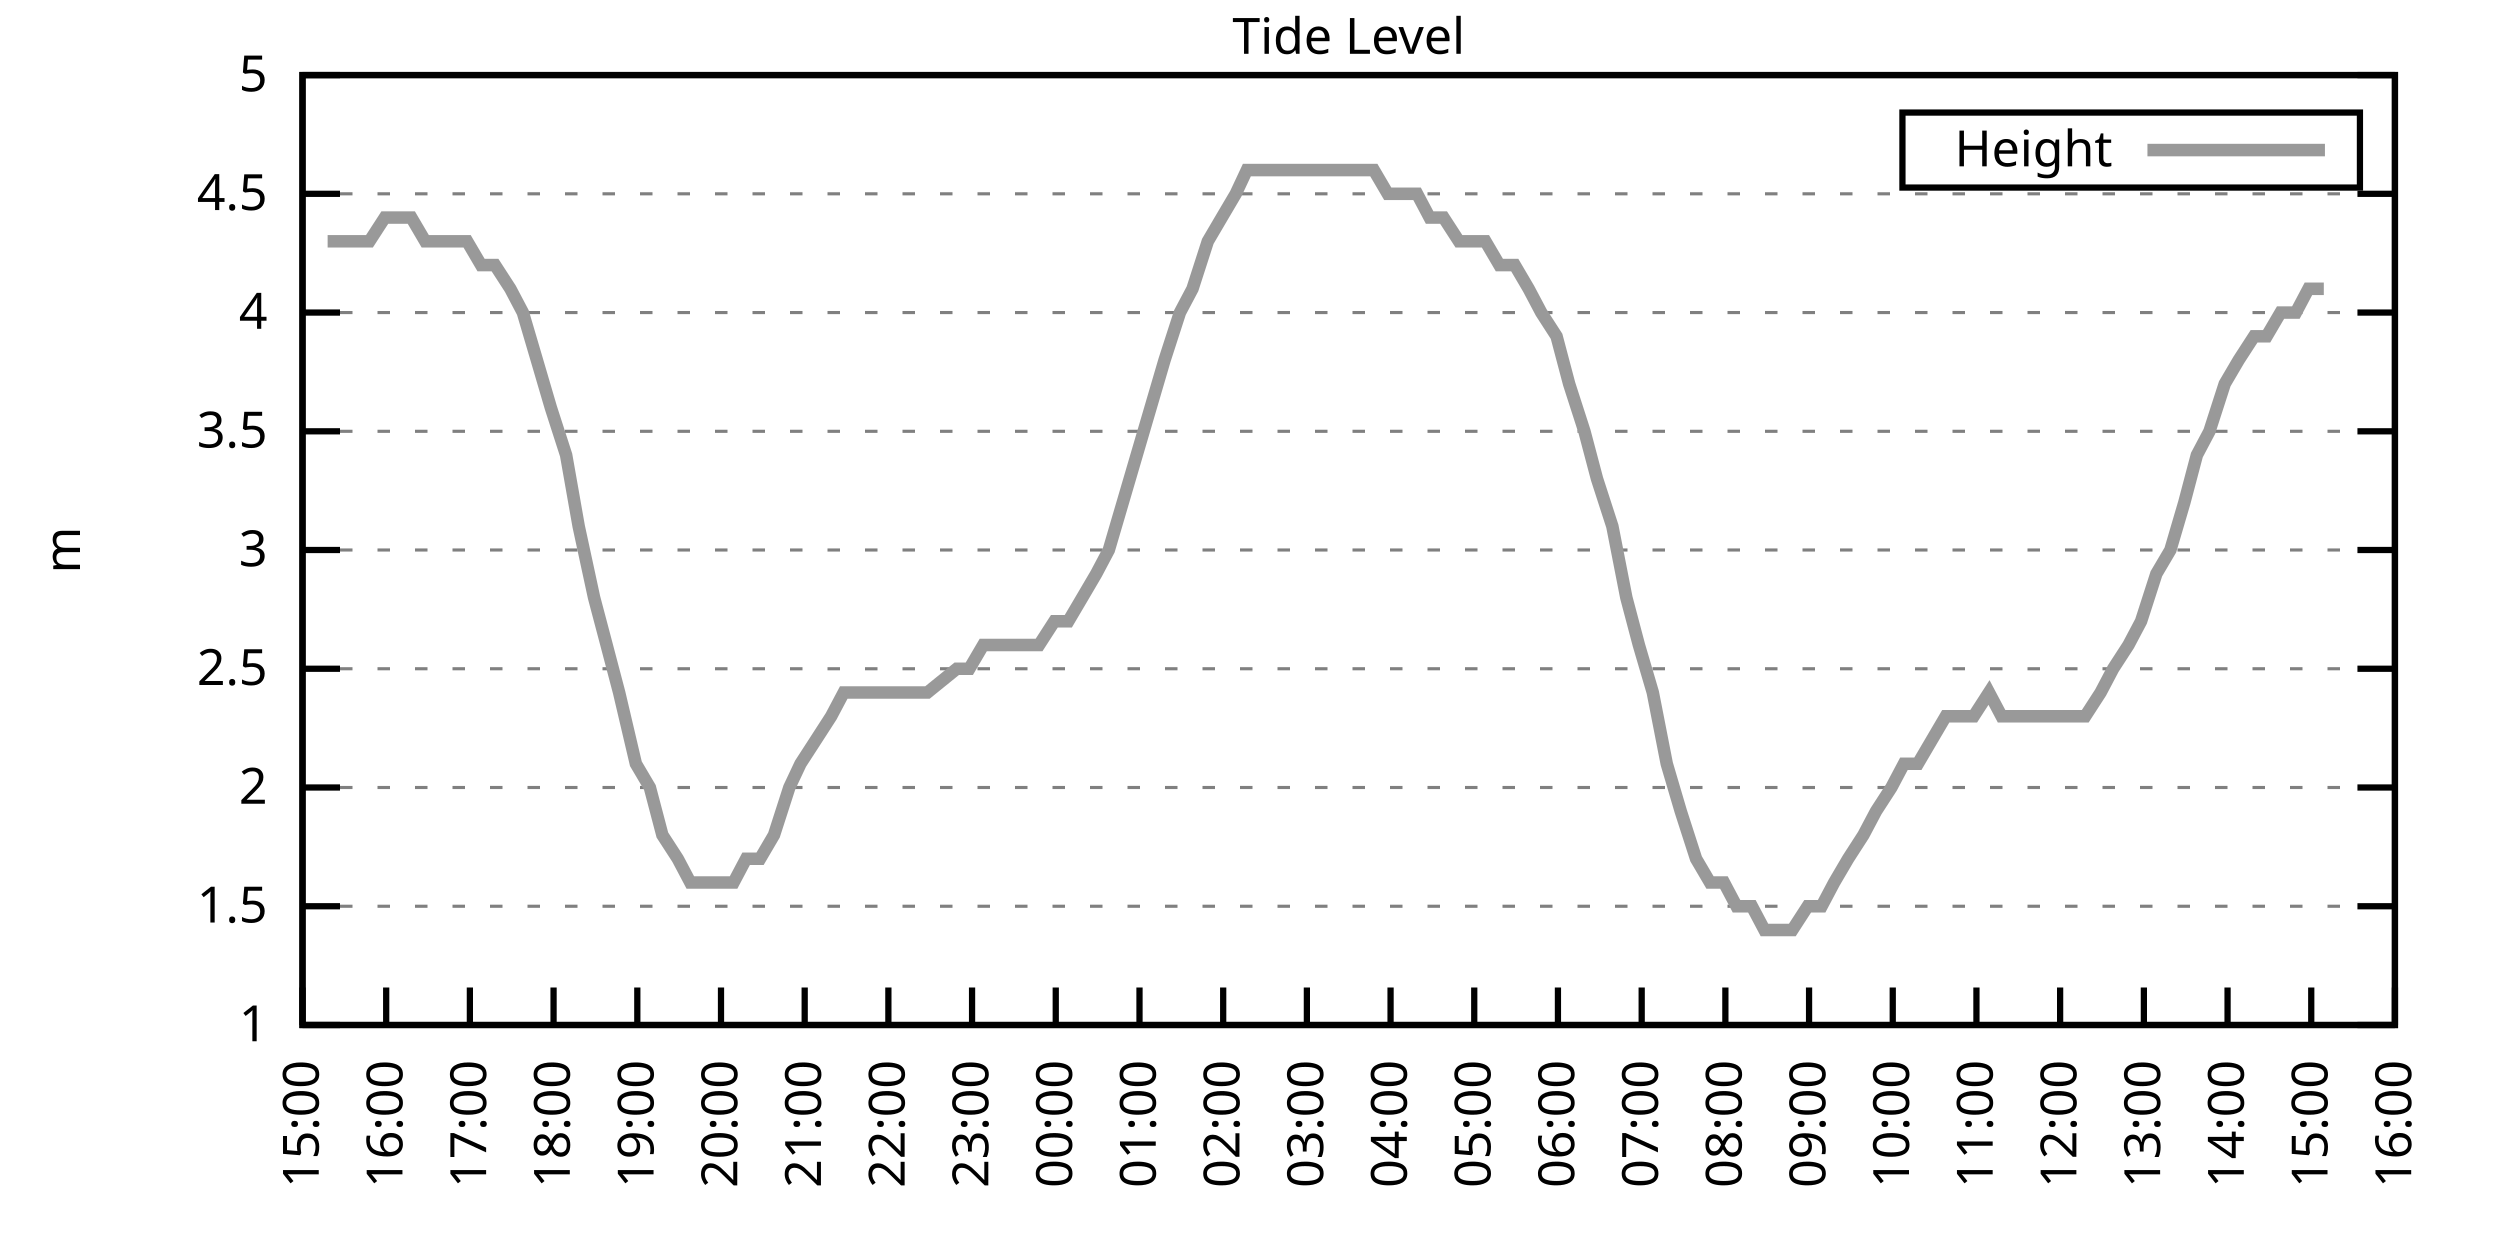
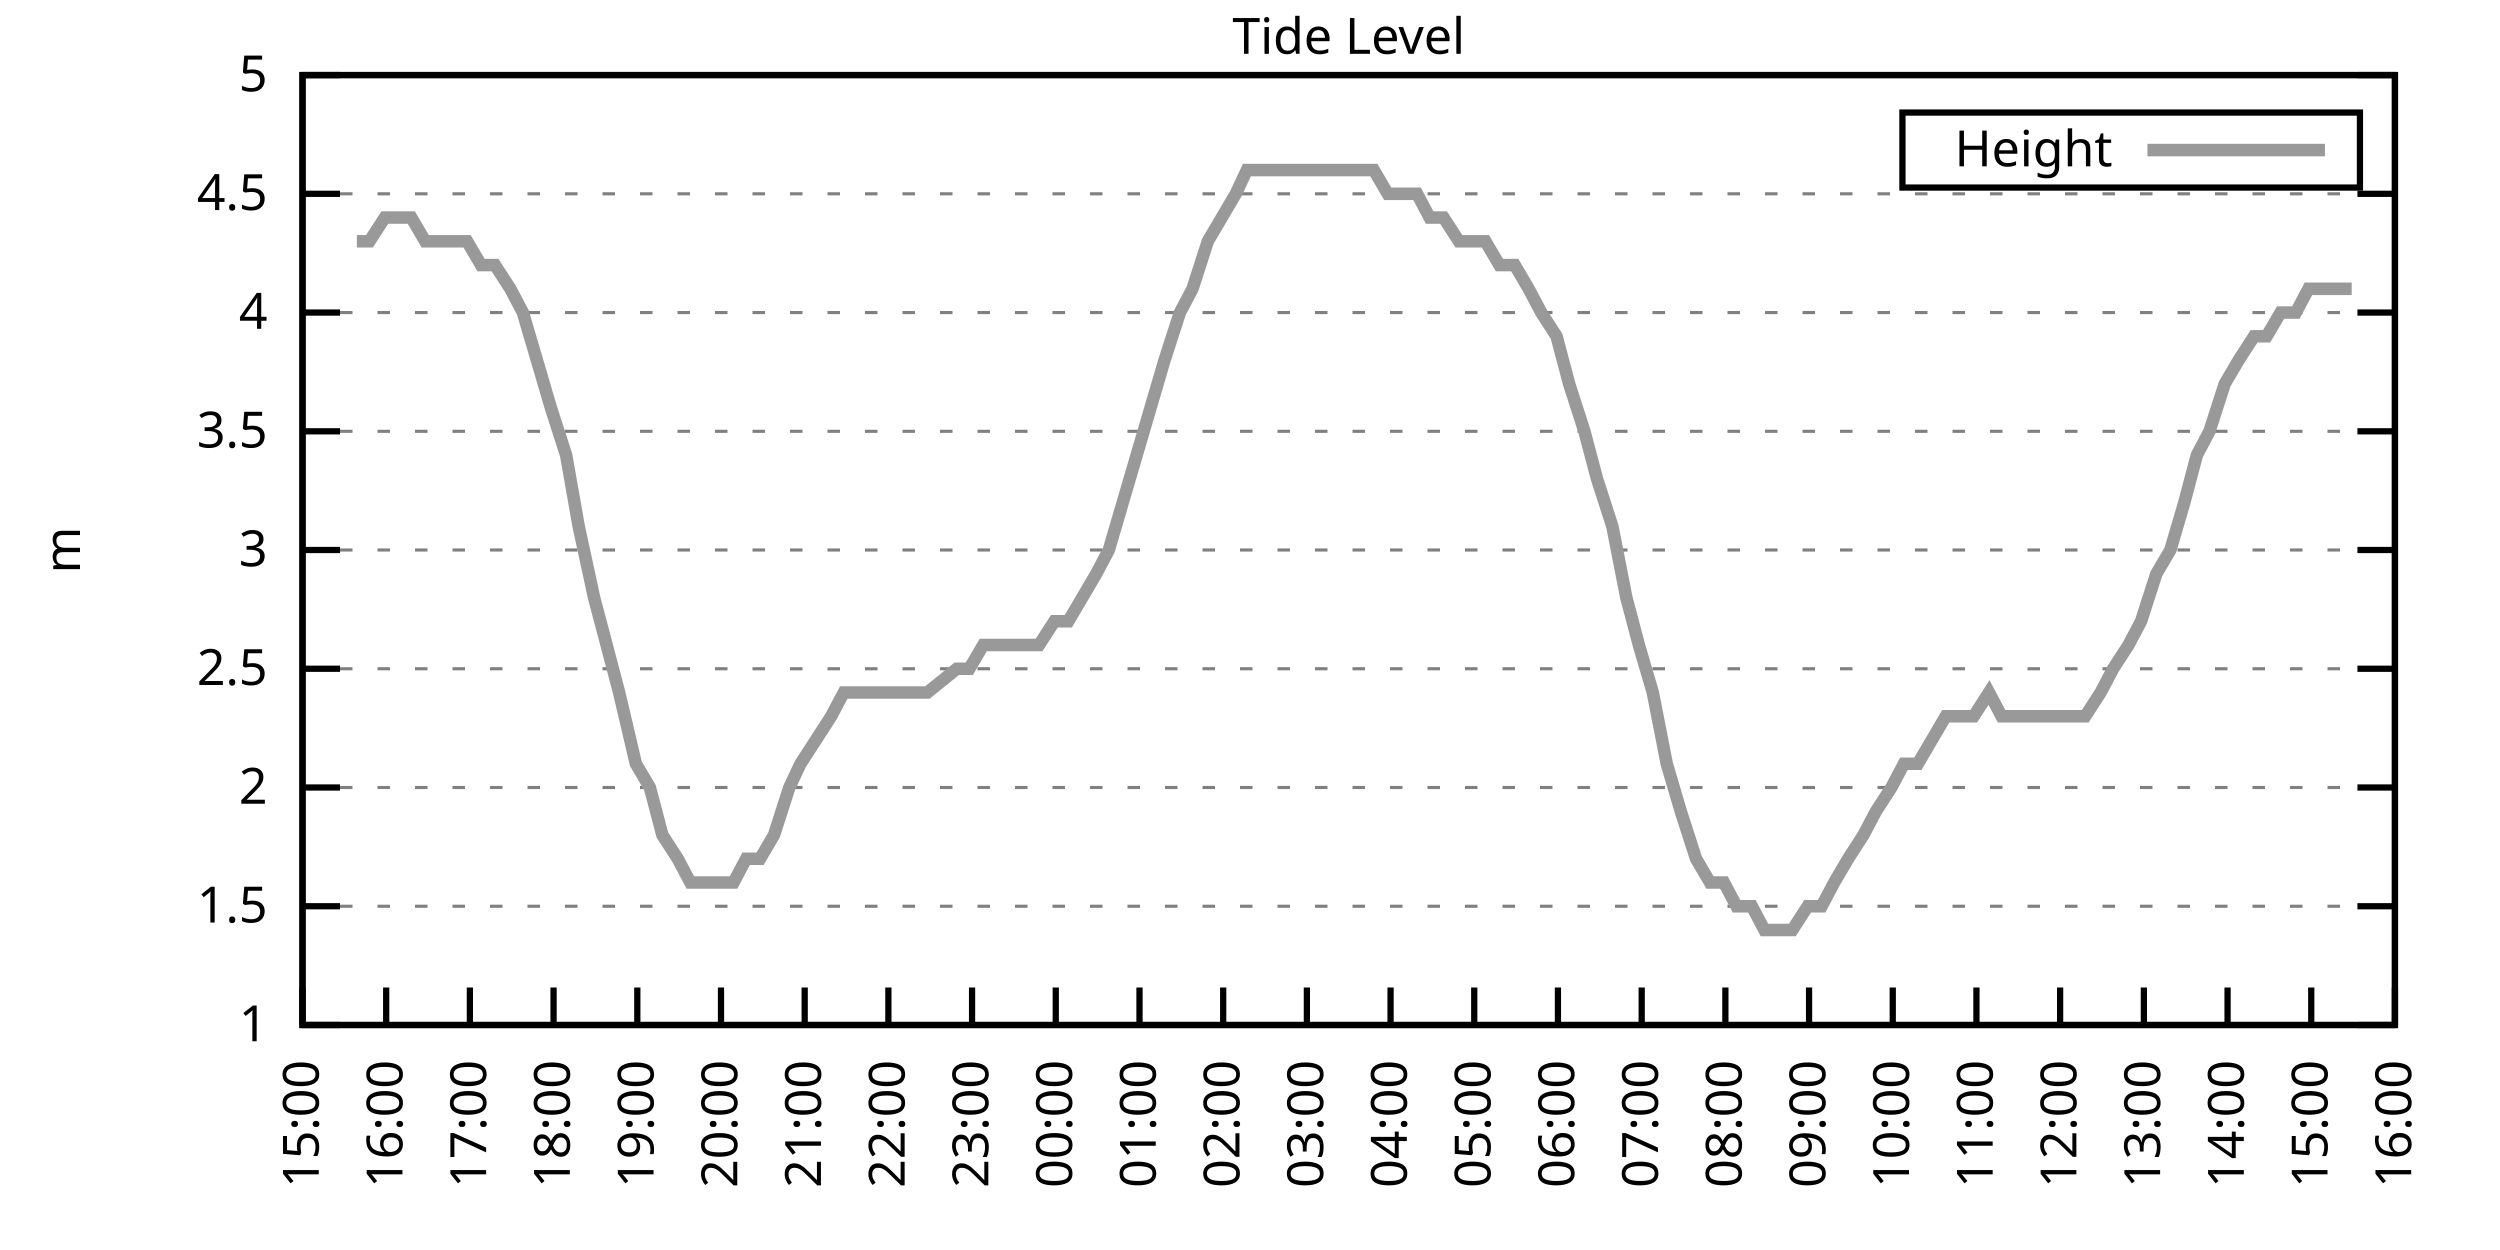
<svg xmlns="http://www.w3.org/2000/svg" xmlns:xlink="http://www.w3.org/1999/xlink" width="400" height="200" viewBox="0 0 400 200">
  <g id="gnuplot_canvas">
    <rect x="0" y="0" width="400" height="200" fill="none" />
    <defs>
      <circle id="gpDot" r="0.5" stroke-width="0.5" stroke="currentColor" />
      <path id="gpPt0" stroke-width="0.333" stroke="currentColor" d="M-1,0 h2 M0,-1 v2" />
      <path id="gpPt1" stroke-width="0.333" stroke="currentColor" d="M-1,-1 L1,1 M1,-1 L-1,1" />
      <path id="gpPt2" stroke-width="0.333" stroke="currentColor" d="M-1,0 L1,0 M0,-1 L0,1 M-1,-1 L1,1 M-1,1 L1,-1" />
      <rect id="gpPt3" stroke-width="0.333" stroke="currentColor" x="-1" y="-1" width="2" height="2" />
      <rect id="gpPt4" stroke-width="0.333" stroke="currentColor" fill="currentColor" x="-1" y="-1" width="2" height="2" />
      <circle id="gpPt5" stroke-width="0.333" stroke="currentColor" cx="0" cy="0" r="1" />
      <use xlink:href="#gpPt5" id="gpPt6" fill="currentColor" stroke="none" />
      <path id="gpPt7" stroke-width="0.333" stroke="currentColor" d="M0,-1.33 L-1.33,0.67 L1.33,0.67 z" />
      <use xlink:href="#gpPt7" id="gpPt8" fill="currentColor" stroke="none" />
      <use xlink:href="#gpPt7" id="gpPt9" stroke="currentColor" transform="rotate(180)" />
      <use xlink:href="#gpPt9" id="gpPt10" fill="currentColor" stroke="none" />
      <use xlink:href="#gpPt3" id="gpPt11" stroke="currentColor" transform="rotate(45)" />
      <use xlink:href="#gpPt11" id="gpPt12" fill="currentColor" stroke="none" />
      <path id="gpPt13" stroke-width="0.333" stroke="currentColor" d="M0,1.330 L1.265,0.411 L0.782,-1.067 L-0.782,-1.076 L-1.265,0.411 z" />
      <use xlink:href="#gpPt13" id="gpPt14" fill="currentColor" stroke="none" />
      <filter id="textbox" filterUnits="objectBoundingBox" x="0" y="0" height="1" width="1">
        <feFlood flood-color="white" flood-opacity="1" result="bgnd" />
        <feComposite in="SourceGraphic" in2="bgnd" operator="atop" />
      </filter>
      <filter id="greybox" filterUnits="objectBoundingBox" x="0" y="0" height="1" width="1">
        <feFlood flood-color="lightgrey" flood-opacity="1" result="grey" />
        <feComposite in="SourceGraphic" in2="grey" operator="atop" />
      </filter>
    </defs>
    <g fill="none" color="white" stroke="currentColor" stroke-width="1.00" stroke-linecap="butt" stroke-linejoin="miter">
</g>
    <g fill="none" color="black" stroke="currentColor" stroke-width="1.00" stroke-linecap="butt" stroke-linejoin="miter">
      <g stroke="none" shape-rendering="crispEdges">
        <polygon fill="rgb(255, 255, 255)" points="48.40,164.00 383.18,164.00 383.18,12.02 48.40,12.02 " />
      </g>
    </g>
    <g fill="none" color="black" stroke="currentColor" stroke-width="1.00" stroke-linecap="butt" stroke-linejoin="miter">
</g>
    <g fill="none" color="black" stroke="black" stroke-width="0.50" stroke-linecap="butt" stroke-linejoin="miter">
</g>
    <g fill="none" color="gray" stroke="currentColor" stroke-width="0.50" stroke-linecap="butt" stroke-linejoin="miter">
      <path stroke="gray" stroke-dasharray="2,4" class="gridline" d="M48.40,164.00 L383.19,164.00  " />
    </g>
    <g fill="none" color="gray" stroke="gray" stroke-width="1.00" stroke-linecap="butt" stroke-linejoin="miter">
</g>
    <g fill="none" color="black" stroke="currentColor" stroke-width="1.00" stroke-linecap="butt" stroke-linejoin="miter">
      <path stroke="black" d="M48.40,164.00 L54.40,164.00 M383.19,164.00 L377.19,164.00  " />
      <g transform="translate(42.80,166.60)" stroke="none" fill="black" font-family="Sans" font-size="8.00" text-anchor="end">
        <text>
          <tspan font-family="Sans"> 1</tspan>
        </text>
      </g>
    </g>
    <g fill="none" color="black" stroke="currentColor" stroke-width="1.00" stroke-linecap="butt" stroke-linejoin="miter">
</g>
    <g fill="none" color="black" stroke="black" stroke-width="0.50" stroke-linecap="butt" stroke-linejoin="miter">
</g>
    <g fill="none" color="gray" stroke="currentColor" stroke-width="0.50" stroke-linecap="butt" stroke-linejoin="miter">
      <path stroke="gray" stroke-dasharray="2,4" class="gridline" d="M48.40,145.00 L383.19,145.00  " />
    </g>
    <g fill="none" color="gray" stroke="gray" stroke-width="1.00" stroke-linecap="butt" stroke-linejoin="miter">
</g>
    <g fill="none" color="black" stroke="currentColor" stroke-width="1.00" stroke-linecap="butt" stroke-linejoin="miter">
      <path stroke="black" d="M48.40,145.00 L54.40,145.00 M383.19,145.00 L377.19,145.00  " />
      <g transform="translate(42.80,147.60)" stroke="none" fill="black" font-family="Sans" font-size="8.00" text-anchor="end">
        <text>
          <tspan font-family="Sans"> 1.5</tspan>
        </text>
      </g>
    </g>
    <g fill="none" color="black" stroke="currentColor" stroke-width="1.00" stroke-linecap="butt" stroke-linejoin="miter">
</g>
    <g fill="none" color="black" stroke="black" stroke-width="0.50" stroke-linecap="butt" stroke-linejoin="miter">
</g>
    <g fill="none" color="gray" stroke="currentColor" stroke-width="0.50" stroke-linecap="butt" stroke-linejoin="miter">
      <path stroke="gray" stroke-dasharray="2,4" class="gridline" d="M48.40,126.00 L383.19,126.00  " />
    </g>
    <g fill="none" color="gray" stroke="gray" stroke-width="1.00" stroke-linecap="butt" stroke-linejoin="miter">
</g>
    <g fill="none" color="black" stroke="currentColor" stroke-width="1.00" stroke-linecap="butt" stroke-linejoin="miter">
      <path stroke="black" d="M48.40,126.00 L54.40,126.00 M383.19,126.00 L377.19,126.00  " />
      <g transform="translate(42.80,128.60)" stroke="none" fill="black" font-family="Sans" font-size="8.00" text-anchor="end">
        <text>
          <tspan font-family="Sans"> 2</tspan>
        </text>
      </g>
    </g>
    <g fill="none" color="black" stroke="currentColor" stroke-width="1.00" stroke-linecap="butt" stroke-linejoin="miter">
</g>
    <g fill="none" color="black" stroke="black" stroke-width="0.50" stroke-linecap="butt" stroke-linejoin="miter">
</g>
    <g fill="none" color="gray" stroke="currentColor" stroke-width="0.50" stroke-linecap="butt" stroke-linejoin="miter">
      <path stroke="gray" stroke-dasharray="2,4" class="gridline" d="M48.40,107.00 L383.19,107.00  " />
    </g>
    <g fill="none" color="gray" stroke="gray" stroke-width="1.00" stroke-linecap="butt" stroke-linejoin="miter">
</g>
    <g fill="none" color="black" stroke="currentColor" stroke-width="1.00" stroke-linecap="butt" stroke-linejoin="miter">
      <path stroke="black" d="M48.40,107.00 L54.40,107.00 M383.19,107.00 L377.19,107.00  " />
      <g transform="translate(42.80,109.60)" stroke="none" fill="black" font-family="Sans" font-size="8.00" text-anchor="end">
        <text>
          <tspan font-family="Sans"> 2.5</tspan>
        </text>
      </g>
    </g>
    <g fill="none" color="black" stroke="currentColor" stroke-width="1.00" stroke-linecap="butt" stroke-linejoin="miter">
</g>
    <g fill="none" color="black" stroke="black" stroke-width="0.50" stroke-linecap="butt" stroke-linejoin="miter">
</g>
    <g fill="none" color="gray" stroke="currentColor" stroke-width="0.50" stroke-linecap="butt" stroke-linejoin="miter">
      <path stroke="gray" stroke-dasharray="2,4" class="gridline" d="M48.40,88.00 L383.19,88.00  " />
    </g>
    <g fill="none" color="gray" stroke="gray" stroke-width="1.00" stroke-linecap="butt" stroke-linejoin="miter">
</g>
    <g fill="none" color="black" stroke="currentColor" stroke-width="1.00" stroke-linecap="butt" stroke-linejoin="miter">
      <path stroke="black" d="M48.40,88.00 L54.40,88.00 M383.19,88.00 L377.19,88.00  " />
      <g transform="translate(42.80,90.60)" stroke="none" fill="black" font-family="Sans" font-size="8.00" text-anchor="end">
        <text>
          <tspan font-family="Sans"> 3</tspan>
        </text>
      </g>
    </g>
    <g fill="none" color="black" stroke="currentColor" stroke-width="1.00" stroke-linecap="butt" stroke-linejoin="miter">
</g>
    <g fill="none" color="black" stroke="black" stroke-width="0.50" stroke-linecap="butt" stroke-linejoin="miter">
</g>
    <g fill="none" color="gray" stroke="currentColor" stroke-width="0.50" stroke-linecap="butt" stroke-linejoin="miter">
      <path stroke="gray" stroke-dasharray="2,4" class="gridline" d="M48.40,69.01 L383.19,69.01  " />
    </g>
    <g fill="none" color="gray" stroke="gray" stroke-width="1.00" stroke-linecap="butt" stroke-linejoin="miter">
</g>
    <g fill="none" color="black" stroke="currentColor" stroke-width="1.00" stroke-linecap="butt" stroke-linejoin="miter">
      <path stroke="black" d="M48.40,69.01 L54.40,69.01 M383.19,69.01 L377.19,69.01  " />
      <g transform="translate(42.80,71.61)" stroke="none" fill="black" font-family="Sans" font-size="8.00" text-anchor="end">
        <text>
          <tspan font-family="Sans"> 3.5</tspan>
        </text>
      </g>
    </g>
    <g fill="none" color="black" stroke="currentColor" stroke-width="1.00" stroke-linecap="butt" stroke-linejoin="miter">
</g>
    <g fill="none" color="black" stroke="black" stroke-width="0.50" stroke-linecap="butt" stroke-linejoin="miter">
</g>
    <g fill="none" color="gray" stroke="currentColor" stroke-width="0.50" stroke-linecap="butt" stroke-linejoin="miter">
      <path stroke="gray" stroke-dasharray="2,4" class="gridline" d="M48.40,50.01 L383.19,50.01  " />
    </g>
    <g fill="none" color="gray" stroke="gray" stroke-width="1.00" stroke-linecap="butt" stroke-linejoin="miter">
</g>
    <g fill="none" color="black" stroke="currentColor" stroke-width="1.00" stroke-linecap="butt" stroke-linejoin="miter">
      <path stroke="black" d="M48.40,50.01 L54.40,50.01 M383.19,50.01 L377.19,50.01  " />
      <g transform="translate(42.80,52.61)" stroke="none" fill="black" font-family="Sans" font-size="8.00" text-anchor="end">
        <text>
          <tspan font-family="Sans"> 4</tspan>
        </text>
      </g>
    </g>
    <g fill="none" color="black" stroke="currentColor" stroke-width="1.00" stroke-linecap="butt" stroke-linejoin="miter">
</g>
    <g fill="none" color="black" stroke="black" stroke-width="0.50" stroke-linecap="butt" stroke-linejoin="miter">
</g>
    <g fill="none" color="gray" stroke="currentColor" stroke-width="0.50" stroke-linecap="butt" stroke-linejoin="miter">
      <path stroke="gray" stroke-dasharray="2,4" class="gridline" d="M48.40,31.01 L383.19,31.01  " />
    </g>
    <g fill="none" color="gray" stroke="gray" stroke-width="1.00" stroke-linecap="butt" stroke-linejoin="miter">
</g>
    <g fill="none" color="black" stroke="currentColor" stroke-width="1.00" stroke-linecap="butt" stroke-linejoin="miter">
      <path stroke="black" d="M48.40,31.01 L54.40,31.01 M383.19,31.01 L377.19,31.01  " />
      <g transform="translate(42.80,33.61)" stroke="none" fill="black" font-family="Sans" font-size="8.00" text-anchor="end">
        <text>
          <tspan font-family="Sans"> 4.5</tspan>
        </text>
      </g>
    </g>
    <g fill="none" color="black" stroke="currentColor" stroke-width="1.00" stroke-linecap="butt" stroke-linejoin="miter">
</g>
    <g fill="none" color="black" stroke="black" stroke-width="0.50" stroke-linecap="butt" stroke-linejoin="miter">
</g>
    <g fill="none" color="gray" stroke="currentColor" stroke-width="0.50" stroke-linecap="butt" stroke-linejoin="miter">
      <path stroke="gray" stroke-dasharray="2,4" class="gridline" d="M48.40,12.01 L383.19,12.01  " />
    </g>
    <g fill="none" color="gray" stroke="gray" stroke-width="1.00" stroke-linecap="butt" stroke-linejoin="miter">
</g>
    <g fill="none" color="black" stroke="currentColor" stroke-width="1.00" stroke-linecap="butt" stroke-linejoin="miter">
      <path stroke="black" d="M48.40,12.01 L54.40,12.01 M383.19,12.01 L377.19,12.01  " />
      <g transform="translate(42.80,14.61)" stroke="none" fill="black" font-family="Sans" font-size="8.00" text-anchor="end">
        <text>
          <tspan font-family="Sans"> 5</tspan>
        </text>
      </g>
    </g>
    <g fill="none" color="black" stroke="currentColor" stroke-width="1.00" stroke-linecap="butt" stroke-linejoin="miter">
      <path stroke="black" d="M48.40,164.00 L48.40,158.00  " />
      <g transform="translate(51.00,169.60) rotate(270.00)" stroke="none" fill="black" font-family="Sans" font-size="8.00" text-anchor="end">
        <text>
          <tspan font-family="Sans">15:00</tspan>
        </text>
      </g>
    </g>
    <g fill="none" color="black" stroke="currentColor" stroke-width="1.00" stroke-linecap="butt" stroke-linejoin="miter">
      <path stroke="black" d="M61.79,164.00 L61.79,158.00  " />
      <g transform="translate(64.39,169.60) rotate(270.00)" stroke="none" fill="black" font-family="Sans" font-size="8.00" text-anchor="end">
        <text>
          <tspan font-family="Sans">16:00</tspan>
        </text>
      </g>
    </g>
    <g fill="none" color="black" stroke="currentColor" stroke-width="1.00" stroke-linecap="butt" stroke-linejoin="miter">
      <path stroke="black" d="M75.18,164.00 L75.18,158.00  " />
      <g transform="translate(77.78,169.60) rotate(270.00)" stroke="none" fill="black" font-family="Sans" font-size="8.00" text-anchor="end">
        <text>
          <tspan font-family="Sans">17:00</tspan>
        </text>
      </g>
    </g>
    <g fill="none" color="black" stroke="currentColor" stroke-width="1.00" stroke-linecap="butt" stroke-linejoin="miter">
      <path stroke="black" d="M88.57,164.00 L88.57,158.00  " />
      <g transform="translate(91.17,169.60) rotate(270.00)" stroke="none" fill="black" font-family="Sans" font-size="8.00" text-anchor="end">
        <text>
          <tspan font-family="Sans">18:00</tspan>
        </text>
      </g>
    </g>
    <g fill="none" color="black" stroke="currentColor" stroke-width="1.00" stroke-linecap="butt" stroke-linejoin="miter">
      <path stroke="black" d="M101.97,164.00 L101.97,158.00  " />
      <g transform="translate(104.57,169.60) rotate(270.00)" stroke="none" fill="black" font-family="Sans" font-size="8.00" text-anchor="end">
        <text>
          <tspan font-family="Sans">19:00</tspan>
        </text>
      </g>
    </g>
    <g fill="none" color="black" stroke="currentColor" stroke-width="1.00" stroke-linecap="butt" stroke-linejoin="miter">
      <path stroke="black" d="M115.36,164.00 L115.36,158.00  " />
      <g transform="translate(117.96,169.60) rotate(270.00)" stroke="none" fill="black" font-family="Sans" font-size="8.00" text-anchor="end">
        <text>
          <tspan font-family="Sans">20:00</tspan>
        </text>
      </g>
    </g>
    <g fill="none" color="black" stroke="currentColor" stroke-width="1.00" stroke-linecap="butt" stroke-linejoin="miter">
      <path stroke="black" d="M128.75,164.00 L128.75,158.00  " />
      <g transform="translate(131.35,169.60) rotate(270.00)" stroke="none" fill="black" font-family="Sans" font-size="8.00" text-anchor="end">
        <text>
          <tspan font-family="Sans">21:00</tspan>
        </text>
      </g>
    </g>
    <g fill="none" color="black" stroke="currentColor" stroke-width="1.00" stroke-linecap="butt" stroke-linejoin="miter">
      <path stroke="black" d="M142.14,164.00 L142.14,158.00  " />
      <g transform="translate(144.74,169.60) rotate(270.00)" stroke="none" fill="black" font-family="Sans" font-size="8.00" text-anchor="end">
        <text>
          <tspan font-family="Sans">22:00</tspan>
        </text>
      </g>
    </g>
    <g fill="none" color="black" stroke="currentColor" stroke-width="1.00" stroke-linecap="butt" stroke-linejoin="miter">
      <path stroke="black" d="M155.53,164.00 L155.53,158.00  " />
      <g transform="translate(158.13,169.60) rotate(270.00)" stroke="none" fill="black" font-family="Sans" font-size="8.00" text-anchor="end">
        <text>
          <tspan font-family="Sans">23:00</tspan>
        </text>
      </g>
    </g>
    <g fill="none" color="black" stroke="currentColor" stroke-width="1.00" stroke-linecap="butt" stroke-linejoin="miter">
      <path stroke="black" d="M168.92,164.00 L168.92,158.00  " />
      <g transform="translate(171.52,169.60) rotate(270.00)" stroke="none" fill="black" font-family="Sans" font-size="8.00" text-anchor="end">
        <text>
          <tspan font-family="Sans">00:00</tspan>
        </text>
      </g>
    </g>
    <g fill="none" color="black" stroke="currentColor" stroke-width="1.00" stroke-linecap="butt" stroke-linejoin="miter">
      <path stroke="black" d="M182.32,164.00 L182.32,158.00  " />
      <g transform="translate(184.92,169.60) rotate(270.00)" stroke="none" fill="black" font-family="Sans" font-size="8.00" text-anchor="end">
        <text>
          <tspan font-family="Sans">01:00</tspan>
        </text>
      </g>
    </g>
    <g fill="none" color="black" stroke="currentColor" stroke-width="1.00" stroke-linecap="butt" stroke-linejoin="miter">
      <path stroke="black" d="M195.71,164.00 L195.71,158.00  " />
      <g transform="translate(198.31,169.60) rotate(270.00)" stroke="none" fill="black" font-family="Sans" font-size="8.00" text-anchor="end">
        <text>
          <tspan font-family="Sans">02:00</tspan>
        </text>
      </g>
    </g>
    <g fill="none" color="black" stroke="currentColor" stroke-width="1.00" stroke-linecap="butt" stroke-linejoin="miter">
      <path stroke="black" d="M209.10,164.00 L209.10,158.00  " />
      <g transform="translate(211.70,169.60) rotate(270.00)" stroke="none" fill="black" font-family="Sans" font-size="8.00" text-anchor="end">
        <text>
          <tspan font-family="Sans">03:00</tspan>
        </text>
      </g>
    </g>
    <g fill="none" color="black" stroke="currentColor" stroke-width="1.00" stroke-linecap="butt" stroke-linejoin="miter">
      <path stroke="black" d="M222.49,164.00 L222.49,158.00  " />
      <g transform="translate(225.09,169.60) rotate(270.00)" stroke="none" fill="black" font-family="Sans" font-size="8.00" text-anchor="end">
        <text>
          <tspan font-family="Sans">04:00</tspan>
        </text>
      </g>
    </g>
    <g fill="none" color="black" stroke="currentColor" stroke-width="1.00" stroke-linecap="butt" stroke-linejoin="miter">
      <path stroke="black" d="M235.88,164.00 L235.88,158.00  " />
      <g transform="translate(238.48,169.60) rotate(270.00)" stroke="none" fill="black" font-family="Sans" font-size="8.00" text-anchor="end">
        <text>
          <tspan font-family="Sans">05:00</tspan>
        </text>
      </g>
    </g>
    <g fill="none" color="black" stroke="currentColor" stroke-width="1.00" stroke-linecap="butt" stroke-linejoin="miter">
      <path stroke="black" d="M249.27,164.00 L249.27,158.00  " />
      <g transform="translate(251.87,169.60) rotate(270.00)" stroke="none" fill="black" font-family="Sans" font-size="8.00" text-anchor="end">
        <text>
          <tspan font-family="Sans">06:00</tspan>
        </text>
      </g>
    </g>
    <g fill="none" color="black" stroke="currentColor" stroke-width="1.00" stroke-linecap="butt" stroke-linejoin="miter">
      <path stroke="black" d="M262.67,164.00 L262.67,158.00  " />
      <g transform="translate(265.27,169.60) rotate(270.00)" stroke="none" fill="black" font-family="Sans" font-size="8.00" text-anchor="end">
        <text>
          <tspan font-family="Sans">07:00</tspan>
        </text>
      </g>
    </g>
    <g fill="none" color="black" stroke="currentColor" stroke-width="1.00" stroke-linecap="butt" stroke-linejoin="miter">
      <path stroke="black" d="M276.06,164.00 L276.06,158.00  " />
      <g transform="translate(278.66,169.60) rotate(270.00)" stroke="none" fill="black" font-family="Sans" font-size="8.00" text-anchor="end">
        <text>
          <tspan font-family="Sans">08:00</tspan>
        </text>
      </g>
    </g>
    <g fill="none" color="black" stroke="currentColor" stroke-width="1.00" stroke-linecap="butt" stroke-linejoin="miter">
      <path stroke="black" d="M289.45,164.00 L289.45,158.00  " />
      <g transform="translate(292.05,169.60) rotate(270.00)" stroke="none" fill="black" font-family="Sans" font-size="8.00" text-anchor="end">
        <text>
          <tspan font-family="Sans">09:00</tspan>
        </text>
      </g>
    </g>
    <g fill="none" color="black" stroke="currentColor" stroke-width="1.00" stroke-linecap="butt" stroke-linejoin="miter">
      <path stroke="black" d="M302.84,164.00 L302.84,158.00  " />
      <g transform="translate(305.44,169.60) rotate(270.00)" stroke="none" fill="black" font-family="Sans" font-size="8.00" text-anchor="end">
        <text>
          <tspan font-family="Sans">10:00</tspan>
        </text>
      </g>
    </g>
    <g fill="none" color="black" stroke="currentColor" stroke-width="1.00" stroke-linecap="butt" stroke-linejoin="miter">
      <path stroke="black" d="M316.23,164.00 L316.23,158.00  " />
      <g transform="translate(318.83,169.60) rotate(270.00)" stroke="none" fill="black" font-family="Sans" font-size="8.00" text-anchor="end">
        <text>
          <tspan font-family="Sans">11:00</tspan>
        </text>
      </g>
    </g>
    <g fill="none" color="black" stroke="currentColor" stroke-width="1.00" stroke-linecap="butt" stroke-linejoin="miter">
      <path stroke="black" d="M329.62,164.00 L329.62,158.00  " />
      <g transform="translate(332.22,169.60) rotate(270.00)" stroke="none" fill="black" font-family="Sans" font-size="8.00" text-anchor="end">
        <text>
          <tspan font-family="Sans">12:00</tspan>
        </text>
      </g>
    </g>
    <g fill="none" color="black" stroke="currentColor" stroke-width="1.00" stroke-linecap="butt" stroke-linejoin="miter">
      <path stroke="black" d="M343.02,164.00 L343.02,158.00  " />
      <g transform="translate(345.62,169.60) rotate(270.00)" stroke="none" fill="black" font-family="Sans" font-size="8.00" text-anchor="end">
        <text>
          <tspan font-family="Sans">13:00</tspan>
        </text>
      </g>
    </g>
    <g fill="none" color="black" stroke="currentColor" stroke-width="1.00" stroke-linecap="butt" stroke-linejoin="miter">
      <path stroke="black" d="M356.41,164.00 L356.41,158.00  " />
      <g transform="translate(359.01,169.60) rotate(270.00)" stroke="none" fill="black" font-family="Sans" font-size="8.00" text-anchor="end">
        <text>
          <tspan font-family="Sans">14:00</tspan>
        </text>
      </g>
    </g>
    <g fill="none" color="black" stroke="currentColor" stroke-width="1.00" stroke-linecap="butt" stroke-linejoin="miter">
      <path stroke="black" d="M369.80,164.00 L369.80,158.00  " />
      <g transform="translate(372.40,169.60) rotate(270.00)" stroke="none" fill="black" font-family="Sans" font-size="8.00" text-anchor="end">
        <text>
          <tspan font-family="Sans">15:00</tspan>
        </text>
      </g>
    </g>
    <g fill="none" color="black" stroke="currentColor" stroke-width="1.00" stroke-linecap="butt" stroke-linejoin="miter">
      <path stroke="black" d="M383.19,164.00 L383.19,158.00  " />
      <g transform="translate(385.79,169.60) rotate(270.00)" stroke="none" fill="black" font-family="Sans" font-size="8.00" text-anchor="end">
        <text>
          <tspan font-family="Sans">16:00</tspan>
        </text>
      </g>
    </g>
    <g fill="none" color="black" stroke="currentColor" stroke-width="1.00" stroke-linecap="butt" stroke-linejoin="miter">
</g>
    <g fill="none" color="black" stroke="currentColor" stroke-width="1.00" stroke-linecap="butt" stroke-linejoin="miter">
      <path stroke="black" d="M48.40,12.01 L48.40,164.00 L383.19,164.00 L383.19,12.01 L48.40,12.01 Z  " />
    </g>
    <g fill="none" color="black" stroke="currentColor" stroke-width="1.00" stroke-linecap="butt" stroke-linejoin="miter">
</g>
    <g fill="none" color="black" stroke="currentColor" stroke-width="1.00" stroke-linecap="butt" stroke-linejoin="miter">
      <path stroke="black" d="M304.39,30.01 L304.39,18.01 L377.59,18.01 L377.59,30.01 L304.39,30.01 Z  " />
    </g>
    <g id="Tide_level_plot_1">
      <g fill="none" color="white" stroke="black" stroke-width="2.00" stroke-linecap="butt" stroke-linejoin="miter">
</g>
      <g fill="none" color="black" stroke="currentColor" stroke-width="2.00" stroke-linecap="butt" stroke-linejoin="miter">
        <g transform="translate(337.99,26.61)" stroke="none" fill="black" font-family="Sans" font-size="8.00" text-anchor="end">
          <text>
            <tspan font-family="Sans">Height</tspan>
          </text>
        </g>
      </g>
      <g fill="none" color="black" stroke="currentColor" stroke-width="2.00" stroke-linecap="butt" stroke-linejoin="miter">
-         <path stroke="rgb(153, 153, 153)" d="M343.59,24.01 L371.99,24.01 M52.42,38.61 L54.87,38.61 L57.10,38.61 L59.11,38.61 L61.57,34.81 L63.58,34.81   L65.81,34.81 L68.04,38.61 L70.27,38.61 L72.73,38.61 L74.74,38.61 L76.97,42.41 L79.20,42.41 L81.66,46.21   L83.66,50.01 L85.90,57.61 L88.13,65.21 L90.58,72.81 L92.59,84.21 L95.05,95.60 L97.06,103.20 L99.06,110.80   L101.74,122.20 L103.98,126.00 L105.98,133.60 L108.44,137.40 L110.45,141.20 L112.90,141.20 L114.91,141.20 L117.37,141.20   L119.38,137.40 L121.61,137.40 L123.84,133.60 L126.29,126.00 L128.08,122.20 L130.54,118.40 L132.99,114.60 L135.00,110.80   L137.45,110.80 L139.69,110.80 L141.69,110.80 L143.93,110.80 L146.38,110.80 L148.39,110.80 L153.08,107.00 L155.09,107.00   L157.32,103.20 L159.55,103.20 L161.78,103.20 L164.24,103.20 L166.25,103.20 L168.70,99.40 L170.93,99.40 L173.17,95.60   L175.40,91.80 L177.41,88.00 L179.64,80.41 L181.87,72.81 L184.10,65.21 L186.33,57.61 L188.79,50.01 L190.80,46.21   L193.25,38.61 L195.48,34.81 L197.72,31.01 L199.50,27.21 L201.96,27.21 L204.19,27.21 L206.42,27.21 L208.65,27.21   L210.88,27.21 L213.12,27.21 L215.35,27.21 L217.36,27.21 L219.81,27.21 L222.04,31.01 L224.28,31.01 L226.73,31.01   L228.74,34.81 L230.97,34.81 L233.43,38.61 L237.67,38.61 L239.90,42.41 L242.36,42.41 L244.59,46.21 L246.60,50.01   L249.05,53.81 L251.06,61.41 L253.51,69.01 L255.52,76.61 L257.98,84.21 L260.21,95.60 L262.22,103.20 L264.45,110.80   L266.68,122.20 L268.92,129.80 L271.37,137.40 L273.60,141.20 L275.83,141.20 L277.84,145.00 L280.30,145.00 L282.31,148.80   L284.76,148.80 L286.77,148.80 L289.23,145.00 L291.46,145.00 L293.47,141.20 L295.70,137.40 L298.15,133.60 L300.16,129.80   L302.62,126.00 L304.63,122.20 L306.86,122.20 L309.09,118.40 L311.32,114.60 L313.78,114.60 L315.79,114.60 L318.24,110.80   L320.25,114.60 L322.70,114.60 L324.71,114.60 L327.17,114.60 L329.18,114.60 L331.63,114.60 L333.64,114.60 L336.10,110.80   L338.10,107.00 L340.56,103.20 L342.57,99.40 L345.02,91.80 L347.26,88.00 L349.49,80.41 L351.50,72.81 L353.51,69.01   L355.96,61.41 L358.19,57.61 L360.65,53.81 L362.66,53.81 L364.89,50.01 L367.34,50.01 L369.35,46.21 L371.81,46.21    " />
+         <path stroke="rgb(153, 153, 153)" d="M343.59,24.01 L371.99,24.01 M57.10,38.61 L59.11,38.61 L61.57,34.81 L63.58,34.81 L65.81,34.81 L68.04,38.61   L70.27,38.61 L72.73,38.61 L74.74,38.61 L76.97,42.41 L79.20,42.41 L81.66,46.21 L83.66,50.01 L85.90,57.61   L88.13,65.21 L90.58,72.81 L92.59,84.21 L95.05,95.60 L97.06,103.20 L99.06,110.80 L101.74,122.20 L103.98,126.00   L105.98,133.60 L108.44,137.40 L110.45,141.20 L112.90,141.20 L114.91,141.20 L117.37,141.20 L119.38,137.40 L121.61,137.40   L123.84,133.60 L126.29,126.00 L128.08,122.20 L130.54,118.40 L132.99,114.60 L135.00,110.80 L137.45,110.80 L139.69,110.80   L141.69,110.80 L143.93,110.80 L146.38,110.80 L148.39,110.80 L153.08,107.00 L155.09,107.00 L157.32,103.20 L159.55,103.20   L161.78,103.20 L164.24,103.20 L166.25,103.20 L168.70,99.40 L170.93,99.40 L173.17,95.60 L175.40,91.80 L177.41,88.00   L179.64,80.41 L181.87,72.81 L184.10,65.21 L186.33,57.61 L188.79,50.01 L190.80,46.21 L193.25,38.61 L195.48,34.81   L197.72,31.01 L199.50,27.21 L201.96,27.21 L204.19,27.21 L206.42,27.21 L208.65,27.21 L210.88,27.21 L213.12,27.21   L215.35,27.21 L217.36,27.21 L219.81,27.21 L222.04,31.01 L224.28,31.01 L226.73,31.01 L228.74,34.81 L230.97,34.81   L233.43,38.61 L237.67,38.61 L239.90,42.41 L242.36,42.41 L244.59,46.21 L246.60,50.01 L249.05,53.81 L251.06,61.41   L253.51,69.01 L255.52,76.61 L257.98,84.21 L260.21,95.60 L262.22,103.20 L264.45,110.80 L266.68,122.20 L268.92,129.80   L271.37,137.40 L273.60,141.20 L275.83,141.20 L277.84,145.00 L280.30,145.00 L282.31,148.80 L284.76,148.80 L286.77,148.80   L289.23,145.00 L291.46,145.00 L293.47,141.20 L295.70,137.40 L298.15,133.60 L300.16,129.80 L302.62,126.00 L304.63,122.20   L306.86,122.20 L309.09,118.40 L311.32,114.60 L313.78,114.60 L315.79,114.60 L318.24,110.80 L320.25,114.60 L322.70,114.60   L324.71,114.60 L327.17,114.60 L329.18,114.60 L331.63,114.60 L333.64,114.60 L336.10,110.80 L338.10,107.00 L340.56,103.20   L342.57,99.40 L345.02,91.80 L347.26,88.00 L349.49,80.41 L351.50,72.81 L353.51,69.01 L355.96,61.41 L358.19,57.61   L360.65,53.81 L362.66,53.81 L364.89,50.01 L367.34,50.01 L369.35,46.21 L371.81,46.21 L373.82,46.21 L376.27,46.21    " />
      </g>
    </g>
    <g fill="none" color="black" stroke="currentColor" stroke-width="2.00" stroke-linecap="butt" stroke-linejoin="miter">
</g>
    <g fill="none" color="black" stroke="black" stroke-width="1.00" stroke-linecap="butt" stroke-linejoin="miter">
</g>
    <g fill="none" color="black" stroke="currentColor" stroke-width="1.00" stroke-linecap="butt" stroke-linejoin="miter">
      <path stroke="black" d="M48.40,12.01 L48.40,164.00 L383.19,164.00 L383.19,12.01 L48.40,12.01 Z  " />
      <g transform="translate(12.80,88.01) rotate(270.00)" stroke="none" fill="black" font-family="Sans" font-size="8.00" text-anchor="middle">
        <text>
          <tspan font-family="Sans">m</tspan>
        </text>
      </g>
    </g>
    <g fill="none" color="black" stroke="currentColor" stroke-width="1.00" stroke-linecap="butt" stroke-linejoin="miter">
</g>
    <g fill="none" color="black" stroke="currentColor" stroke-width="1.00" stroke-linecap="butt" stroke-linejoin="miter">
      <g transform="translate(215.79,8.61)" stroke="none" fill="black" font-family="Sans" font-size="8.00" text-anchor="middle">
        <text>
          <tspan font-family="Sans">Tide Level</tspan>
        </text>
      </g>
    </g>
    <g fill="none" color="black" stroke="currentColor" stroke-width="1.00" stroke-linecap="butt" stroke-linejoin="miter">
</g>
  </g>
</svg>
